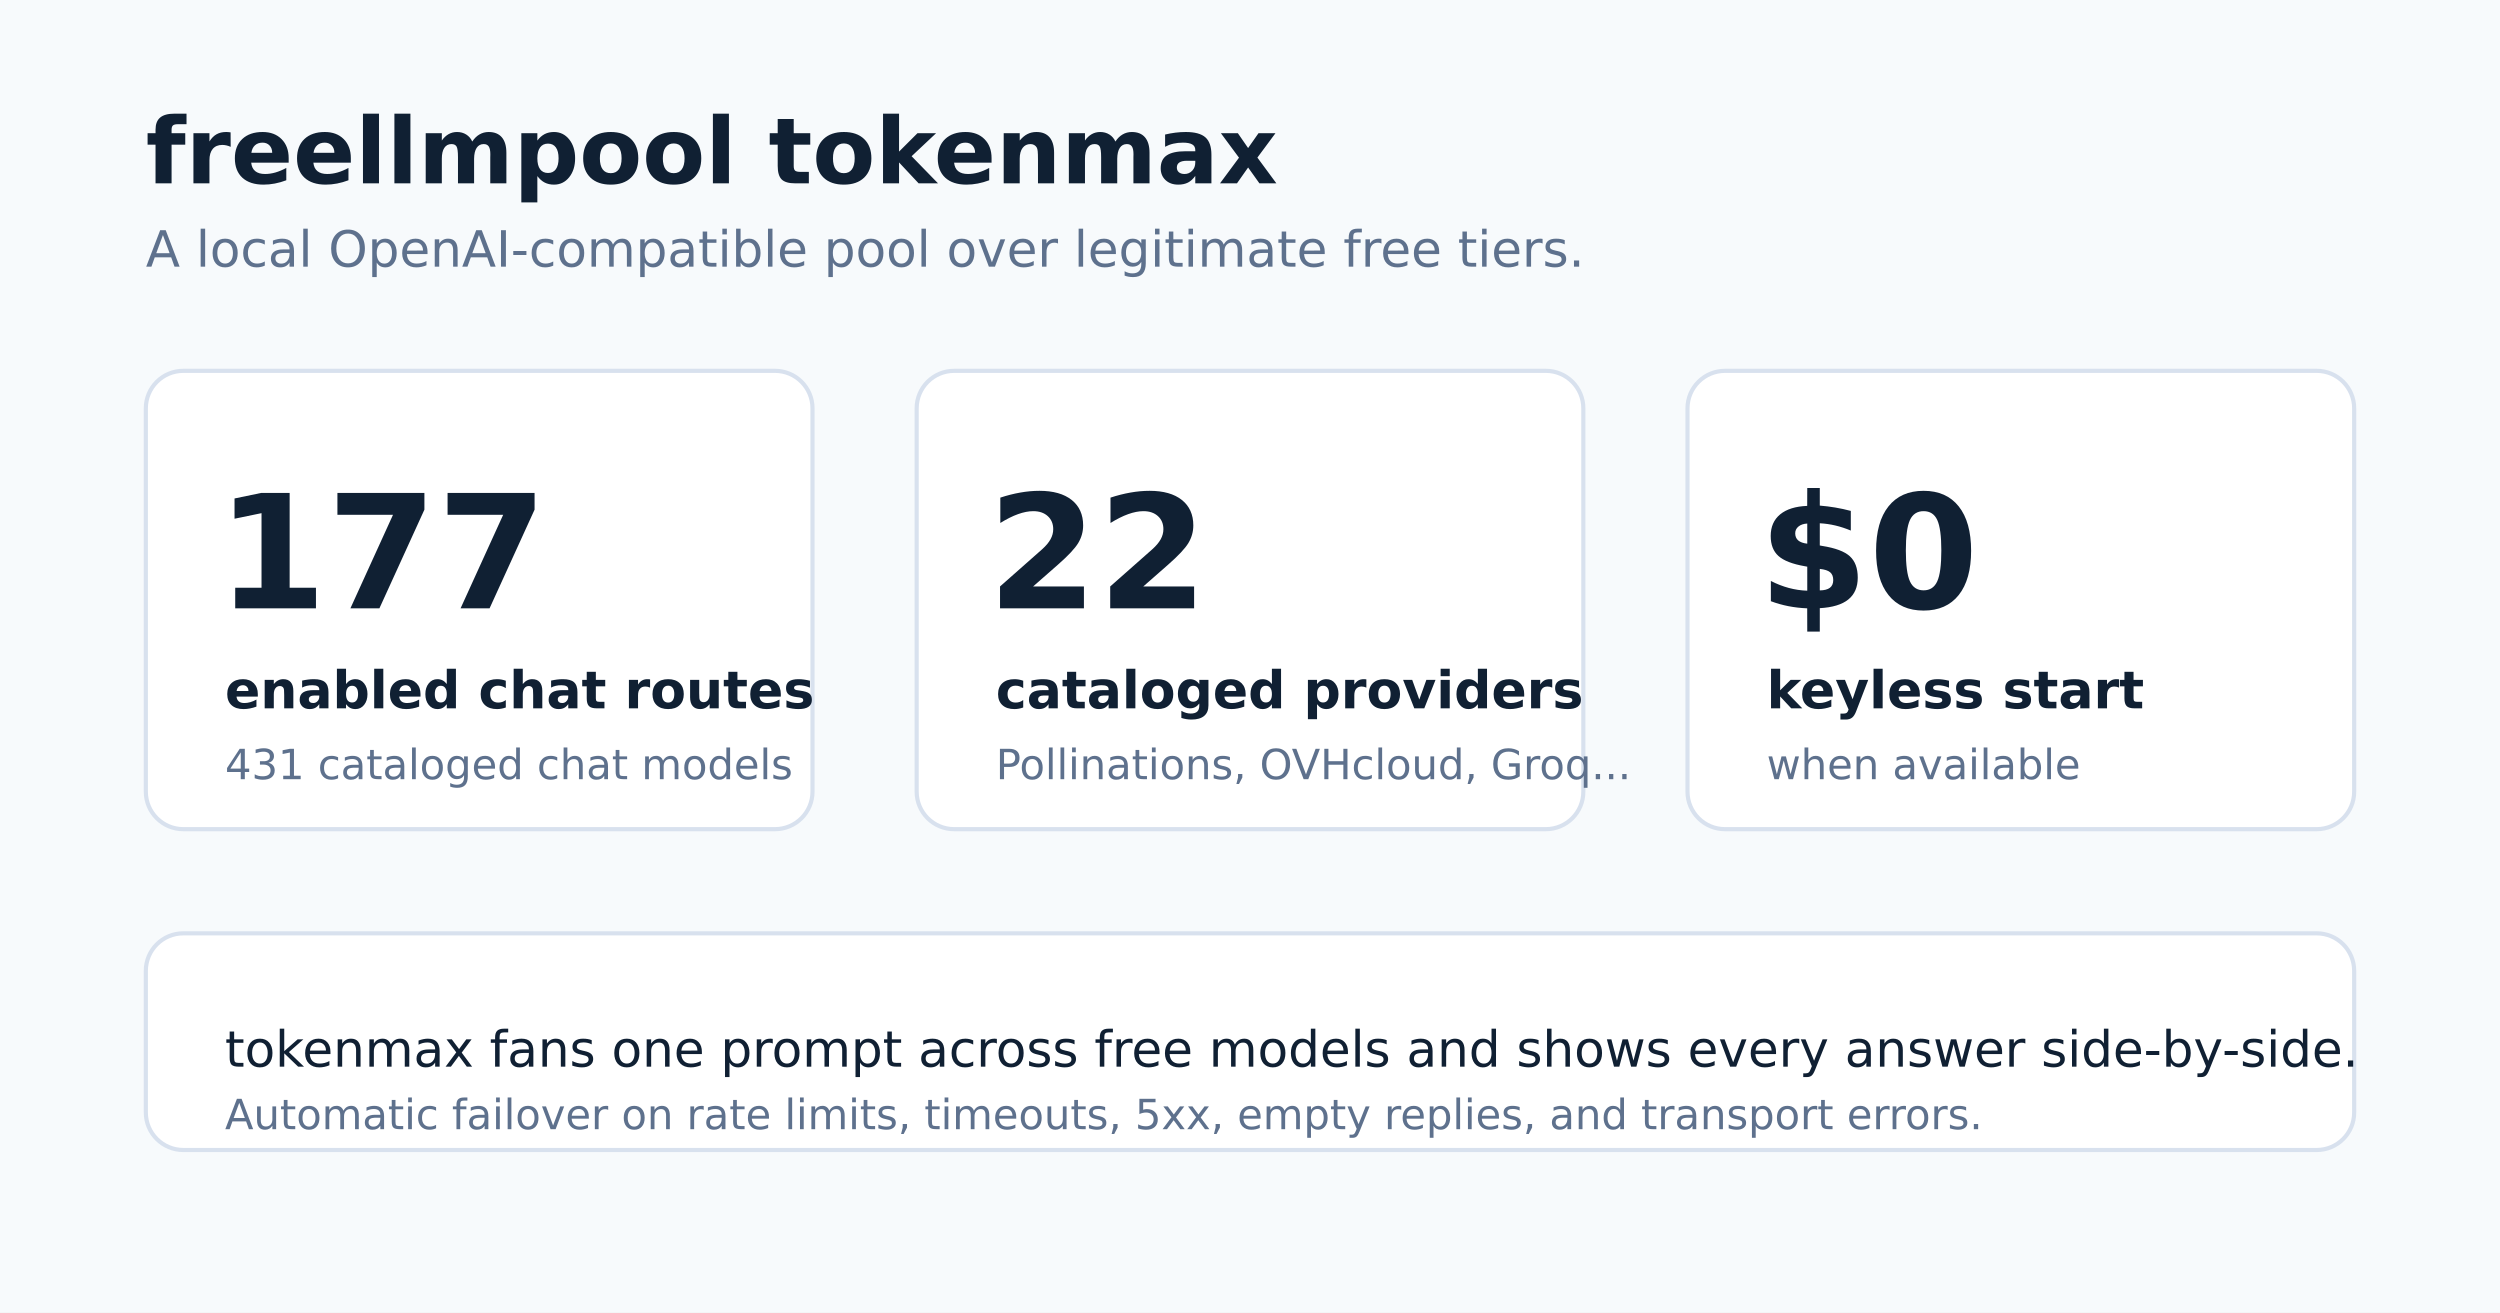
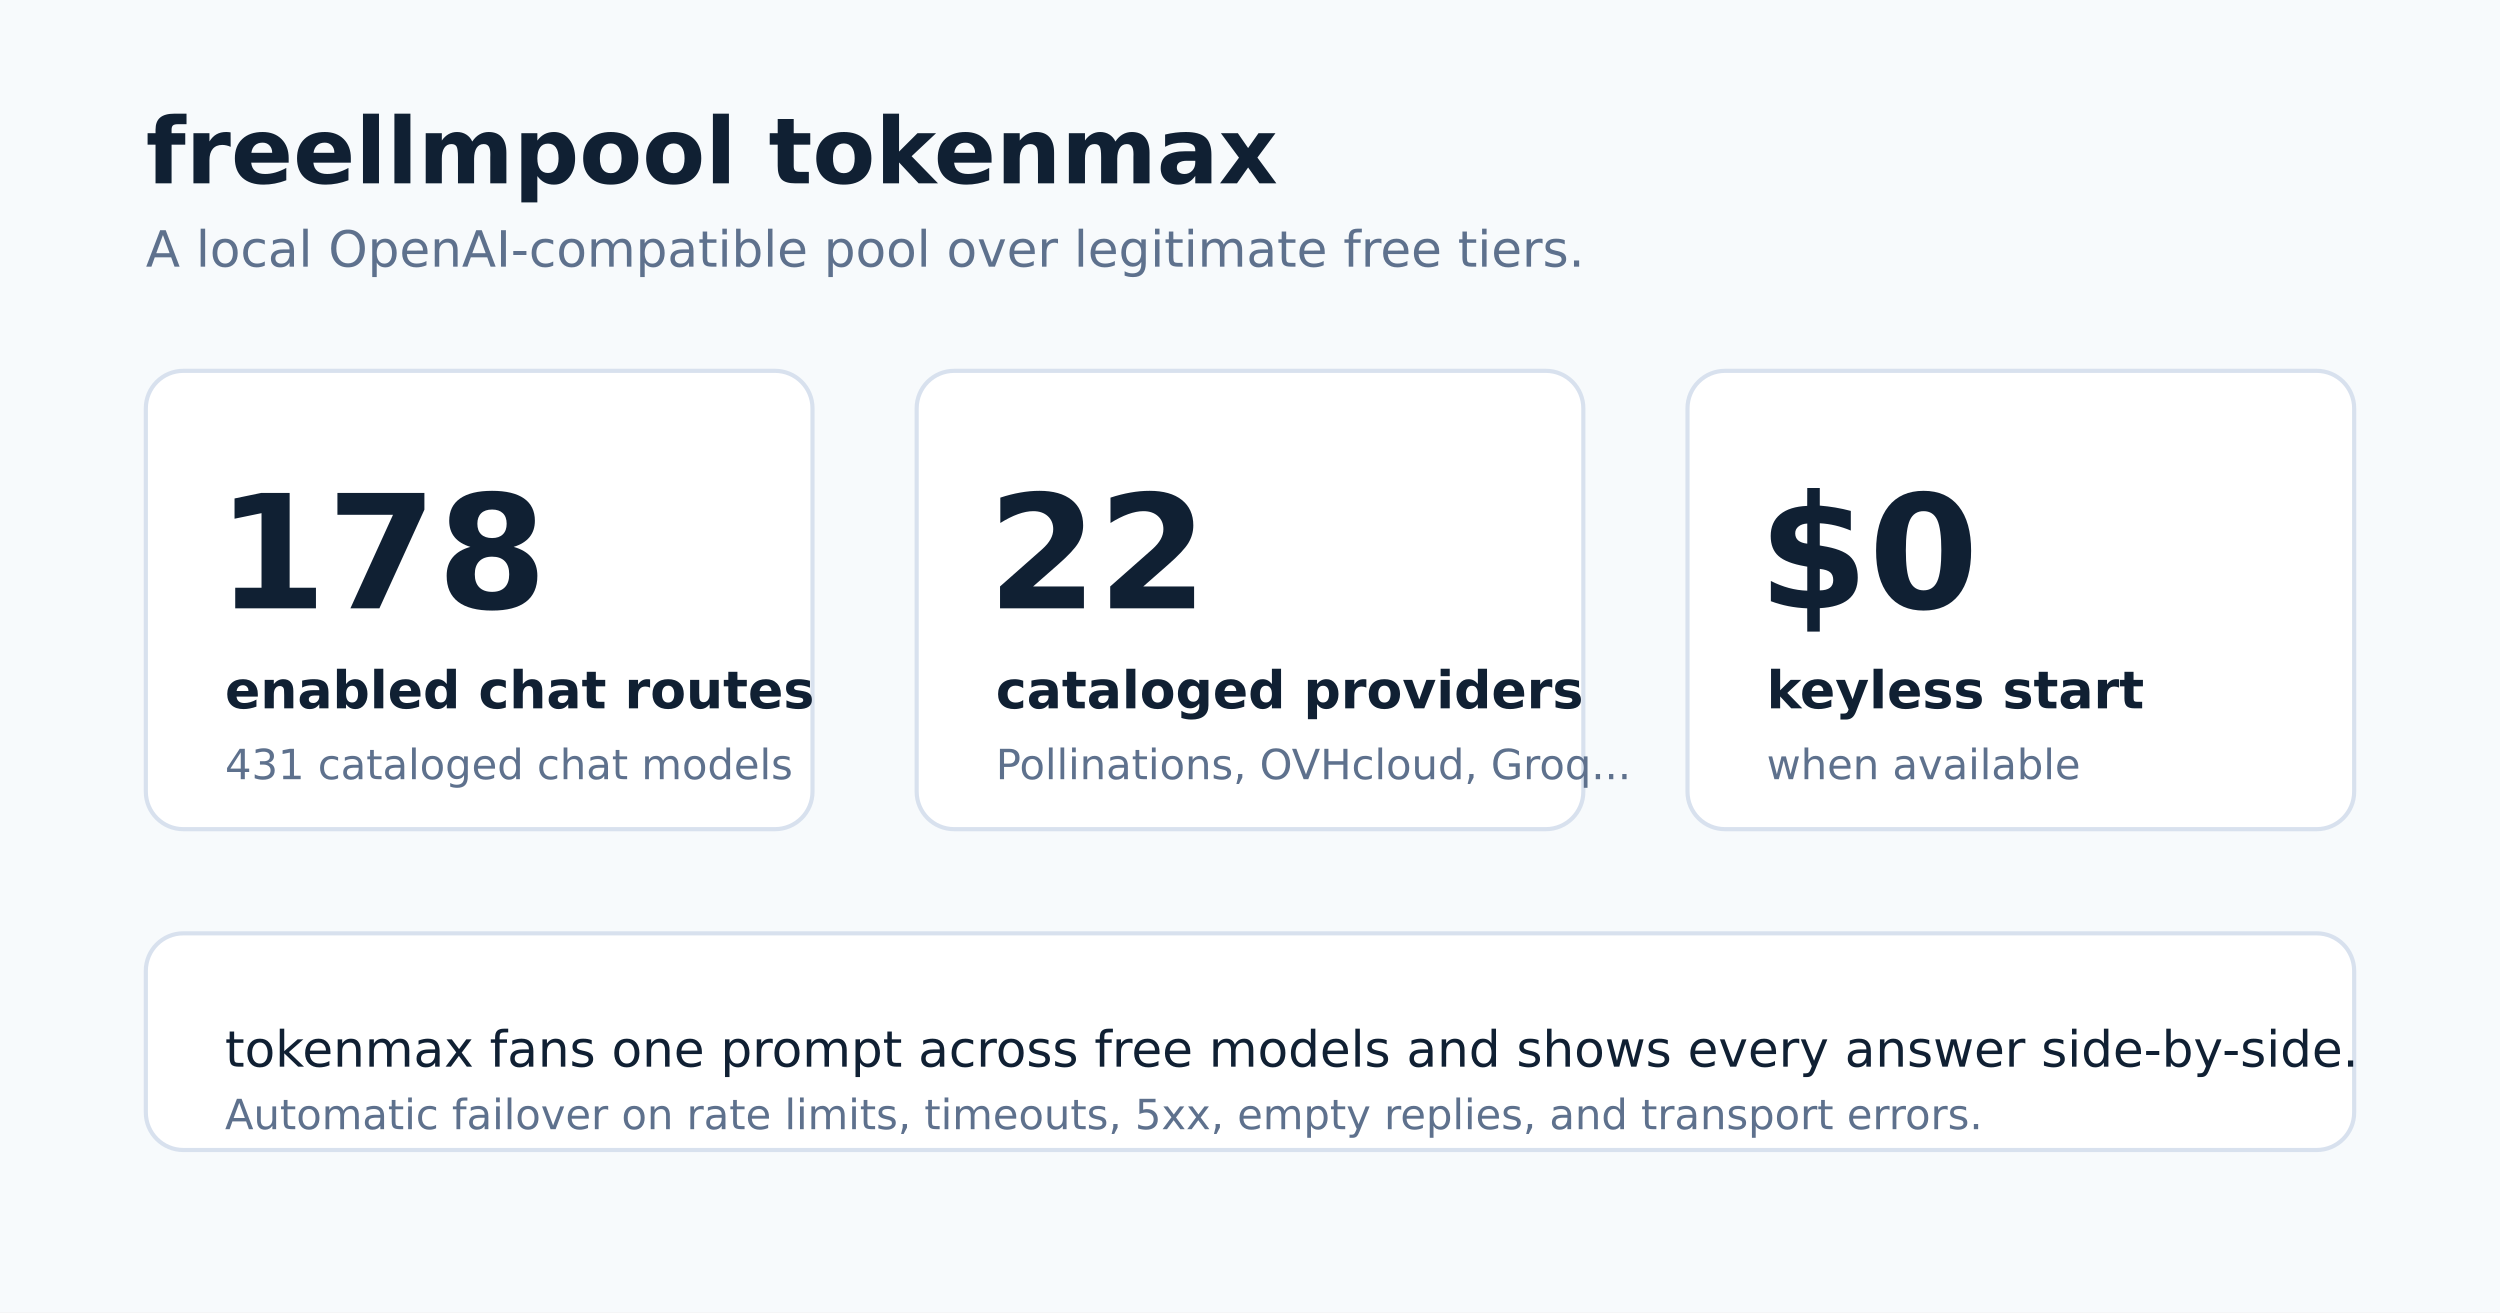
<svg xmlns="http://www.w3.org/2000/svg" viewBox="0 0 1200 630" width="1200" height="630" role="img" aria-labelledby="title desc">
  <defs>
    <style>
      .bg { fill: #f7fafc; }
      .ink { fill: #102033; font-family: "DejaVu Sans"; }
      .muted { fill: #5e718d; }
      .card { fill: #ffffff; stroke: #d8e1ee; stroke-width: 2; }
      .metric { font-size: 76px; font-weight: 800; }
      .label { font-size: 25px; font-weight: 700; }
      .small { font-size: 24px; }
      .tiny { font-size: 20px; }
    </style>
  </defs>
  <rect class="bg" width="1200" height="630" />
  <text class="ink" x="70" y="88" style="font-size:44px;font-weight:800">freellmpool tokenmax</text>
  <text class="ink muted small" x="70" y="128">A local OpenAI-compatible pool over legitimate free tiers.</text>
  <rect class="card" x="70" y="178" width="320" height="220" rx="18" />
-   <text class="ink metric" x="104" y="292">177</text>
+   <text class="ink metric" x="104" y="292">178</text>
  <text class="ink label" x="108" y="340">enabled chat routes</text>
  <text class="ink muted tiny" x="108" y="374">431 cataloged chat models</text>
  <rect class="card" x="440" y="178" width="320" height="220" rx="18" />
  <text class="ink metric" x="474" y="292">22</text>
  <text class="ink label" x="478" y="340">cataloged providers</text>
  <text class="ink muted tiny" x="478" y="374">Pollinations, OVHcloud, Groq...</text>
  <rect class="card" x="810" y="178" width="320" height="220" rx="18" />
  <text class="ink metric" x="844" y="292">$0</text>
  <text class="ink label" x="848" y="340">keyless start</text>
  <text class="ink muted tiny" x="848" y="374">when available</text>
  <rect class="card" x="70" y="448" width="1060" height="104" rx="18" />
  <text class="ink small" x="108" y="512">tokenmax fans one prompt across free models and shows every answer side-by-side.</text>
  <text class="ink muted tiny" x="108" y="542">Automatic failover on rate limits, timeouts, 5xx, empty replies, and transport errors.</text>
</svg>
